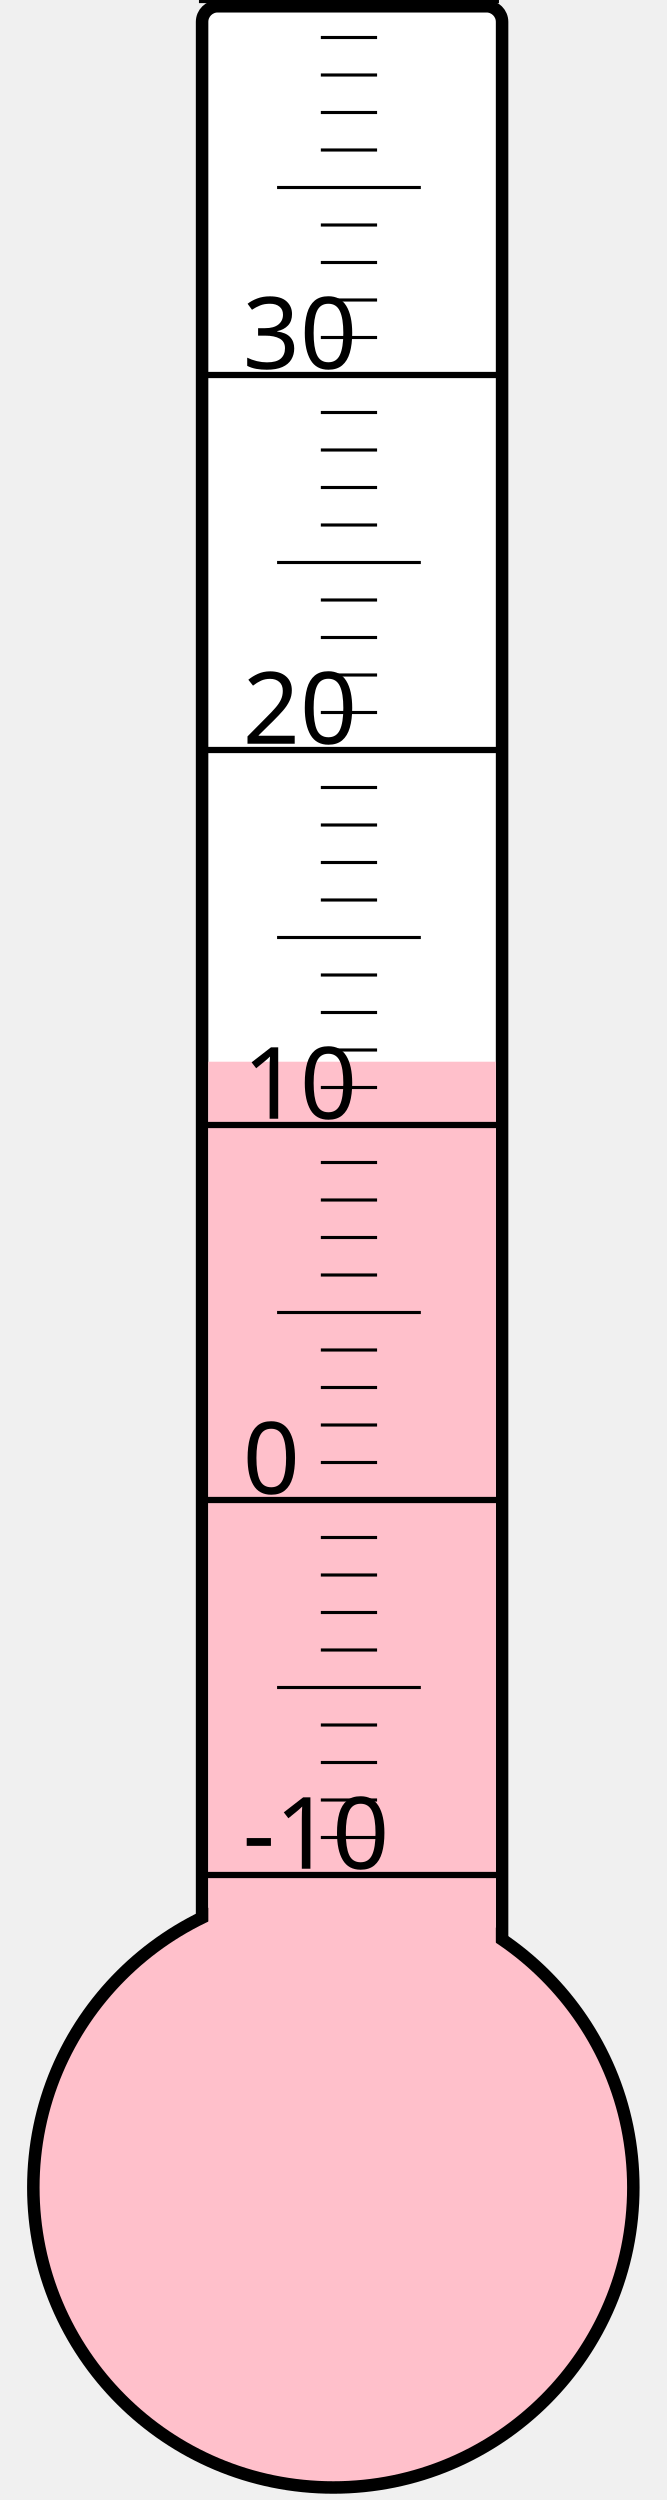
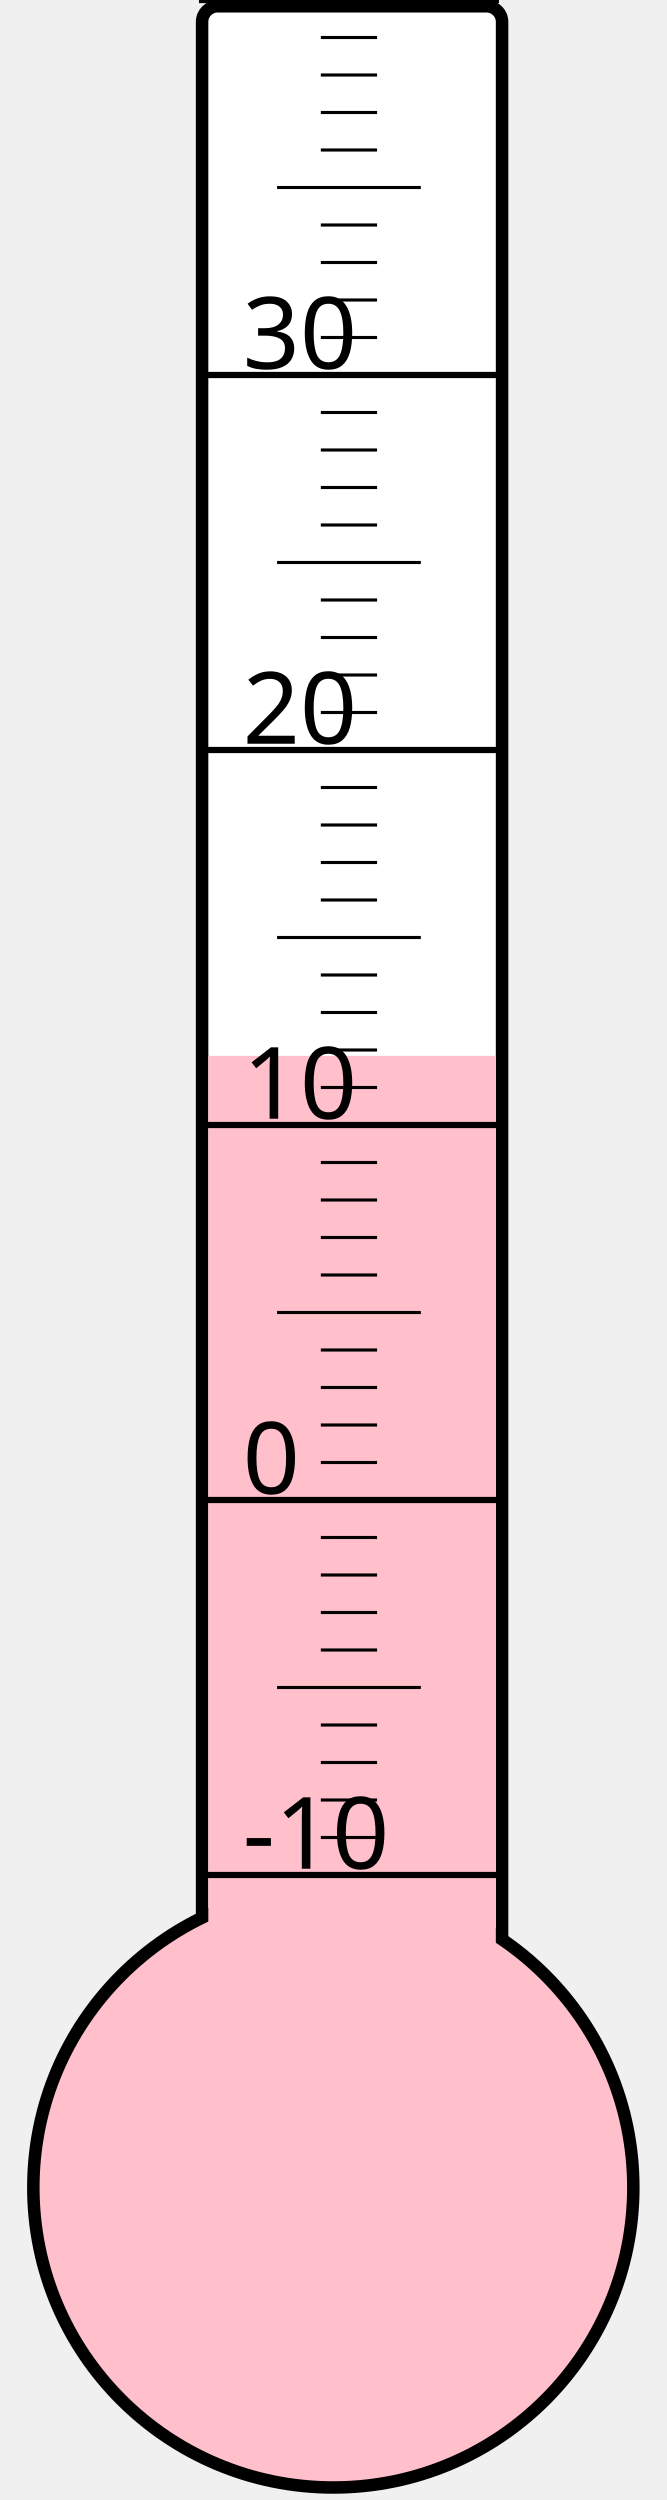
<svg xmlns="http://www.w3.org/2000/svg" width="40px" height="150px" viewBox="0 0 200 800">
  <rect width="200" height="800" x="0" y="0" style="fill: #ffffeb; fill-opacity: 0;" />
  <rect width="96" height="680" x="58" y="2" rx="5" ry="5" style="fill: white; fill-opacity: 1; stroke: black; stroke-width: 4;" />
  <circle cx="100" cy="700" r="96" style="fill: pink; stroke: black; stroke-width: 4;" />
-   <rect width="92" height="360.25" x="60" y="339.75" style="fill: pink; fill-opacity: 1; stroke-width: 0;" />
+   <rect width="92" height="362.125" x="60" y="337.875" style="fill: pink; fill-opacity: 1; stroke-width: 0;" />
  <text x="71" y="598" style="font-family: sans-serif; font-size: 24pt;">-10</text>
  <text x="71" y="478" style="font-family: sans-serif; font-size: 24pt;">0</text>
  <text x="71" y="358" style="font-family: sans-serif; font-size: 24pt;">10</text>
  <text x="71" y="238" style="font-family: sans-serif; font-size: 24pt;">20</text>
  <text x="71" y="118" style="font-family: sans-serif; font-size: 24pt;">30</text>
  <g style="stroke: black;">
    <line x1="57" y1="600" x2="153" y2="600" style="stroke-width: 2;" />
    <line x1="96" y1="588" x2="114" y2="588" style="stroke-width: 1;" />
    <line x1="96" y1="576" x2="114" y2="576" style="stroke-width: 1;" />
    <line x1="96" y1="564" x2="114" y2="564" style="stroke-width: 1;" />
    <line x1="96" y1="552" x2="114" y2="552" style="stroke-width: 1;" />
    <line x1="82" y1="540" x2="128" y2="540" style="stroke-width: 1;" />
    <line x1="96" y1="528" x2="114" y2="528" style="stroke-width: 1;" />
    <line x1="96" y1="516" x2="114" y2="516" style="stroke-width: 1;" />
    <line x1="96" y1="504" x2="114" y2="504" style="stroke-width: 1;" />
    <line x1="96" y1="492" x2="114" y2="492" style="stroke-width: 1;" />
    <line x1="57" y1="480" x2="153" y2="480" style="stroke-width: 2;" />
    <line x1="96" y1="468" x2="114" y2="468" style="stroke-width: 1;" />
    <line x1="96" y1="456" x2="114" y2="456" style="stroke-width: 1;" />
    <line x1="96" y1="444" x2="114" y2="444" style="stroke-width: 1;" />
    <line x1="96" y1="432" x2="114" y2="432" style="stroke-width: 1;" />
    <line x1="82" y1="420" x2="128" y2="420" style="stroke-width: 1;" />
    <line x1="96" y1="408" x2="114" y2="408" style="stroke-width: 1;" />
    <line x1="96" y1="396" x2="114" y2="396" style="stroke-width: 1;" />
    <line x1="96" y1="384" x2="114" y2="384" style="stroke-width: 1;" />
    <line x1="96" y1="372" x2="114" y2="372" style="stroke-width: 1;" />
    <line x1="57" y1="360" x2="153" y2="360" style="stroke-width: 2;" />
    <line x1="96" y1="348" x2="114" y2="348" style="stroke-width: 1;" />
    <line x1="96" y1="336" x2="114" y2="336" style="stroke-width: 1;" />
    <line x1="96" y1="324" x2="114" y2="324" style="stroke-width: 1;" />
    <line x1="96" y1="312" x2="114" y2="312" style="stroke-width: 1;" />
    <line x1="82" y1="300" x2="128" y2="300" style="stroke-width: 1;" />
    <line x1="96" y1="288" x2="114" y2="288" style="stroke-width: 1;" />
    <line x1="96" y1="276" x2="114" y2="276" style="stroke-width: 1;" />
    <line x1="96" y1="264" x2="114" y2="264" style="stroke-width: 1;" />
    <line x1="96" y1="252" x2="114" y2="252" style="stroke-width: 1;" />
    <line x1="57" y1="240" x2="153" y2="240" style="stroke-width: 2;" />
    <line x1="96" y1="228" x2="114" y2="228" style="stroke-width: 1;" />
    <line x1="96" y1="216" x2="114" y2="216" style="stroke-width: 1;" />
    <line x1="96" y1="204" x2="114" y2="204" style="stroke-width: 1;" />
    <line x1="96" y1="192" x2="114" y2="192" style="stroke-width: 1;" />
    <line x1="82" y1="180" x2="128" y2="180" style="stroke-width: 1;" />
    <line x1="96" y1="168" x2="114" y2="168" style="stroke-width: 1;" />
    <line x1="96" y1="156" x2="114" y2="156" style="stroke-width: 1;" />
    <line x1="96" y1="144" x2="114" y2="144" style="stroke-width: 1;" />
    <line x1="96" y1="132" x2="114" y2="132" style="stroke-width: 1;" />
    <line x1="57" y1="120" x2="153" y2="120" style="stroke-width: 2;" />
    <line x1="96" y1="108" x2="114" y2="108" style="stroke-width: 1;" />
    <line x1="96" y1="96" x2="114" y2="96" style="stroke-width: 1;" />
    <line x1="96" y1="84" x2="114" y2="84" style="stroke-width: 1;" />
    <line x1="96" y1="72" x2="114" y2="72" style="stroke-width: 1;" />
    <line x1="82" y1="60" x2="128" y2="60" style="stroke-width: 1;" />
    <line x1="96" y1="48" x2="114" y2="48" style="stroke-width: 1;" />
    <line x1="96" y1="36" x2="114" y2="36" style="stroke-width: 1;" />
    <line x1="96" y1="24" x2="114" y2="24" style="stroke-width: 1;" />
    <line x1="96" y1="12" x2="114" y2="12" style="stroke-width: 1;" />
    <line x1="57" y1="0" x2="153" y2="0" style="stroke-width: 2;" />
  </g>
</svg>
